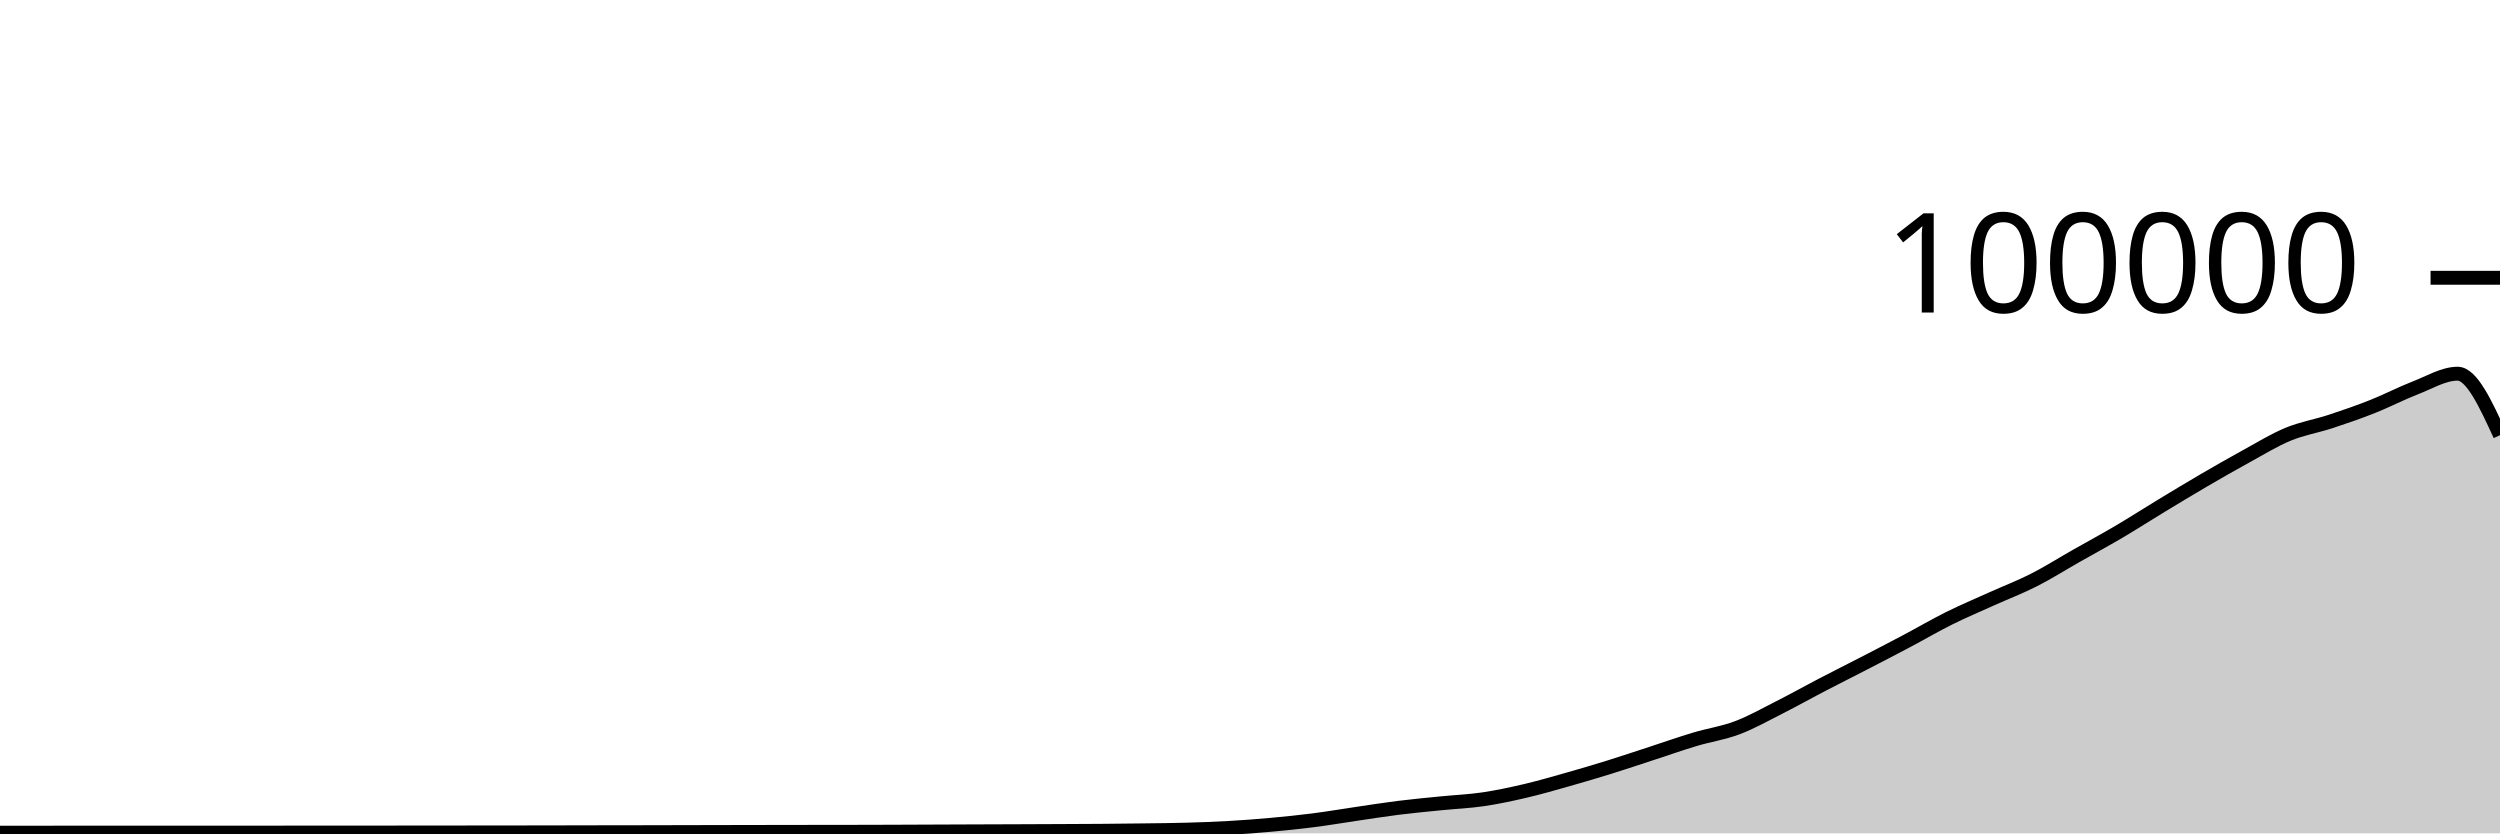
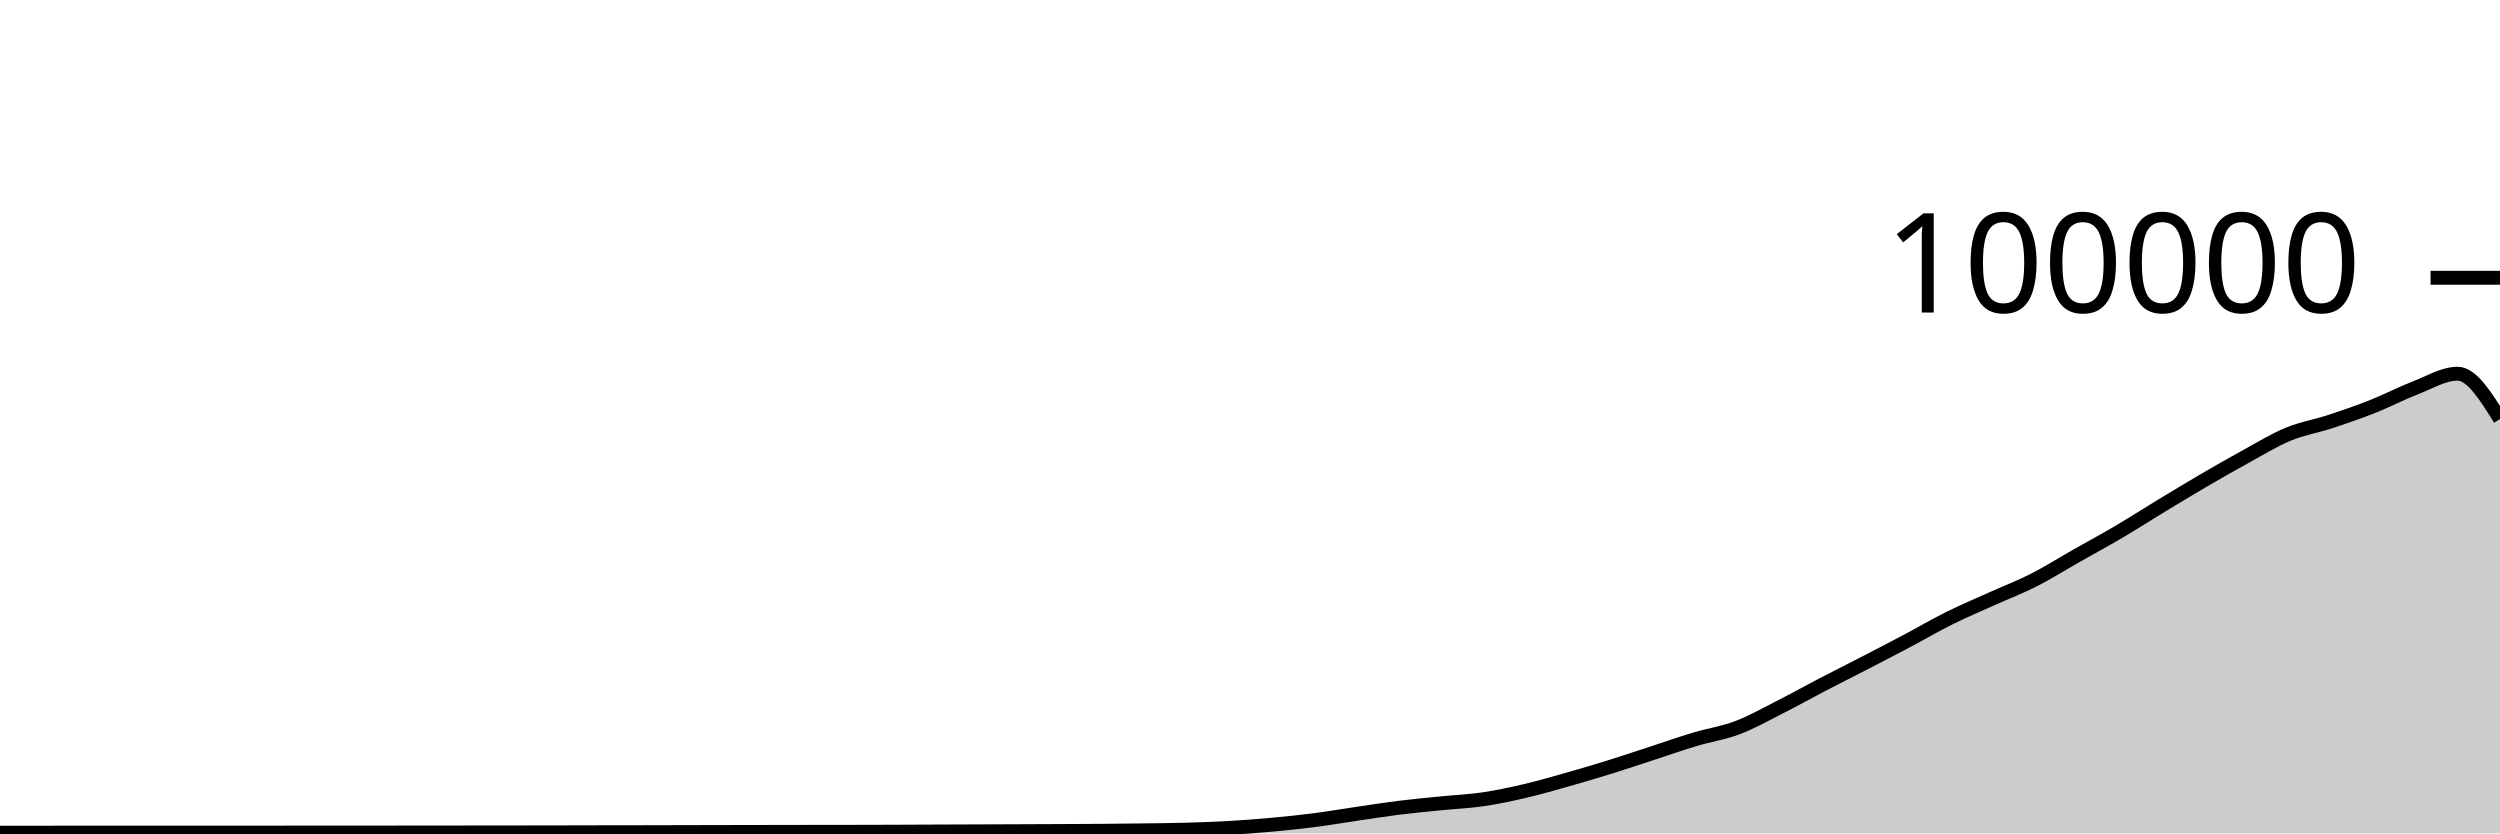
<svg xmlns="http://www.w3.org/2000/svg" viewBox="0 0 180 60">
  <g transform="translate(0,20)">
-     <path class="area" fill="rgba(0, 0, 0, 0.2)" d="M0,39.952C1.017,39.952,2.034,39.952,3.051,39.951C4.068,39.951,5.085,39.949,6.102,39.949C7.119,39.949,8.136,39.949,9.153,39.949C10.169,39.949,11.186,39.948,12.203,39.948C13.22,39.948,14.237,39.948,15.254,39.948C16.271,39.948,17.288,39.947,18.305,39.947C19.322,39.946,20.339,39.946,21.356,39.945C22.373,39.945,23.39,39.943,24.407,39.943C25.424,39.942,26.441,39.942,27.458,39.942C28.475,39.941,29.492,39.94,30.508,39.939C31.525,39.938,32.542,39.937,33.559,39.936C34.576,39.935,35.593,39.934,36.61,39.933C37.627,39.932,38.644,39.931,39.661,39.929C40.678,39.927,41.695,39.924,42.712,39.922C43.729,39.921,44.746,39.919,45.763,39.918C46.78,39.916,47.797,39.913,48.814,39.911C49.831,39.909,50.847,39.907,51.864,39.904C52.881,39.902,53.898,39.899,54.915,39.898C55.932,39.896,56.949,39.895,57.966,39.893C58.983,39.892,60,39.891,61.017,39.89C62.034,39.888,63.051,39.885,64.068,39.882C65.085,39.879,66.102,39.873,67.119,39.869C68.136,39.865,69.153,39.861,70.169,39.857C71.186,39.853,72.203,39.85,73.22,39.846C74.237,39.842,75.254,39.838,76.271,39.833C77.288,39.828,78.305,39.825,79.322,39.817C80.339,39.809,81.356,39.798,82.373,39.784C83.39,39.771,84.407,39.763,85.424,39.734C86.441,39.705,87.458,39.669,88.475,39.611C89.492,39.553,90.508,39.477,91.525,39.384C92.542,39.292,93.559,39.188,94.576,39.058C95.593,38.927,96.61,38.753,97.627,38.604C98.644,38.455,99.661,38.291,100.678,38.164C101.695,38.037,102.712,37.943,103.729,37.841C104.746,37.738,105.763,37.698,106.78,37.549C107.797,37.399,108.814,37.181,109.831,36.943C110.847,36.705,111.864,36.409,112.881,36.121C113.898,35.833,114.915,35.533,115.932,35.216C116.949,34.9,117.966,34.555,118.983,34.224C120,33.892,121.017,33.533,122.034,33.229C123.051,32.924,124.068,32.782,125.085,32.397C126.102,32.013,127.119,31.436,128.136,30.922C129.153,30.407,130.169,29.837,131.186,29.308C132.203,28.779,133.22,28.271,134.237,27.746C135.254,27.22,136.271,26.695,137.288,26.156C138.305,25.618,139.322,25.021,140.339,24.515C141.356,24.01,142.373,23.582,143.39,23.123C144.407,22.664,145.424,22.278,146.441,21.762C147.458,21.245,148.475,20.6,149.492,20.024C150.508,19.447,151.525,18.9,152.542,18.301C153.559,17.702,154.576,17.046,155.593,16.43C156.61,15.814,157.627,15.198,158.644,14.604C159.661,14.011,160.678,13.427,161.695,12.87C162.712,12.313,163.729,11.685,164.746,11.264C165.763,10.844,166.78,10.683,167.797,10.349C168.814,10.015,169.831,9.664,170.847,9.26C171.864,8.857,172.881,8.322,173.898,7.929C174.915,7.537,175.932,6.906,176.949,6.906C177.966,6.906,178.983,9.119,180,11.333L180,40C178.983,40,177.966,40,176.949,40C175.932,40,174.915,40,173.898,40C172.881,40,171.864,40,170.847,40C169.831,40,168.814,40,167.797,40C166.78,40,165.763,40,164.746,40C163.729,40,162.712,40,161.695,40C160.678,40,159.661,40,158.644,40C157.627,40,156.61,40,155.593,40C154.576,40,153.559,40,152.542,40C151.525,40,150.508,40,149.492,40C148.475,40,147.458,40,146.441,40C145.424,40,144.407,40,143.39,40C142.373,40,141.356,40,140.339,40C139.322,40,138.305,40,137.288,40C136.271,40,135.254,40,134.237,40C133.22,40,132.203,40,131.186,40C130.169,40,129.153,40,128.136,40C127.119,40,126.102,40,125.085,40C124.068,40,123.051,40,122.034,40C121.017,40,120,40,118.983,40C117.966,40,116.949,40,115.932,40C114.915,40,113.898,40,112.881,40C111.864,40,110.847,40,109.831,40C108.814,40,107.797,40,106.78,40C105.763,40,104.746,40,103.729,40C102.712,40,101.695,40,100.678,40C99.661,40,98.644,40,97.627,40C96.61,40,95.593,40,94.576,40C93.559,40,92.542,40,91.525,40C90.508,40,89.492,40,88.475,40C87.458,40,86.441,40,85.424,40C84.407,40,83.39,40,82.373,40C81.356,40,80.339,40,79.322,40C78.305,40,77.288,40,76.271,40C75.254,40,74.237,40,73.22,40C72.203,40,71.186,40,70.169,40C69.153,40,68.136,40,67.119,40C66.102,40,65.085,40,64.068,40C63.051,40,62.034,40,61.017,40C60,40,58.983,40,57.966,40C56.949,40,55.932,40,54.915,40C53.898,40,52.881,40,51.864,40C50.847,40,49.831,40,48.814,40C47.797,40,46.78,40,45.763,40C44.746,40,43.729,40,42.712,40C41.695,40,40.678,40,39.661,40C38.644,40,37.627,40,36.61,40C35.593,40,34.576,40,33.559,40C32.542,40,31.525,40,30.508,40C29.492,40,28.475,40,27.458,40C26.441,40,25.424,40,24.407,40C23.39,40,22.373,40,21.356,40C20.339,40,19.322,40,18.305,40C17.288,40,16.271,40,15.254,40C14.237,40,13.22,40,12.203,40C11.186,40,10.169,40,9.153,40C8.136,40,7.119,40,6.102,40C5.085,40,4.068,40,3.051,40C2.034,40,1.017,40,0,40Z" />
-     <path class="line" stroke="black" fill="none" d="M0,39.952C1.017,39.952,2.034,39.952,3.051,39.951C4.068,39.951,5.085,39.949,6.102,39.949C7.119,39.949,8.136,39.949,9.153,39.949C10.169,39.949,11.186,39.948,12.203,39.948C13.22,39.948,14.237,39.948,15.254,39.948C16.271,39.948,17.288,39.947,18.305,39.947C19.322,39.946,20.339,39.946,21.356,39.945C22.373,39.945,23.39,39.943,24.407,39.943C25.424,39.942,26.441,39.942,27.458,39.942C28.475,39.941,29.492,39.94,30.508,39.939C31.525,39.938,32.542,39.937,33.559,39.936C34.576,39.935,35.593,39.934,36.61,39.933C37.627,39.932,38.644,39.931,39.661,39.929C40.678,39.927,41.695,39.924,42.712,39.922C43.729,39.921,44.746,39.919,45.763,39.918C46.78,39.916,47.797,39.913,48.814,39.911C49.831,39.909,50.847,39.907,51.864,39.904C52.881,39.902,53.898,39.899,54.915,39.898C55.932,39.896,56.949,39.895,57.966,39.893C58.983,39.892,60,39.891,61.017,39.89C62.034,39.888,63.051,39.885,64.068,39.882C65.085,39.879,66.102,39.873,67.119,39.869C68.136,39.865,69.153,39.861,70.169,39.857C71.186,39.853,72.203,39.85,73.22,39.846C74.237,39.842,75.254,39.838,76.271,39.833C77.288,39.828,78.305,39.825,79.322,39.817C80.339,39.809,81.356,39.798,82.373,39.784C83.39,39.771,84.407,39.763,85.424,39.734C86.441,39.705,87.458,39.669,88.475,39.611C89.492,39.553,90.508,39.477,91.525,39.384C92.542,39.292,93.559,39.188,94.576,39.058C95.593,38.927,96.61,38.753,97.627,38.604C98.644,38.455,99.661,38.291,100.678,38.164C101.695,38.037,102.712,37.943,103.729,37.841C104.746,37.738,105.763,37.698,106.78,37.549C107.797,37.399,108.814,37.181,109.831,36.943C110.847,36.705,111.864,36.409,112.881,36.121C113.898,35.833,114.915,35.533,115.932,35.216C116.949,34.9,117.966,34.555,118.983,34.224C120,33.892,121.017,33.533,122.034,33.229C123.051,32.924,124.068,32.782,125.085,32.397C126.102,32.013,127.119,31.436,128.136,30.922C129.153,30.407,130.169,29.837,131.186,29.308C132.203,28.779,133.22,28.271,134.237,27.746C135.254,27.22,136.271,26.695,137.288,26.156C138.305,25.618,139.322,25.021,140.339,24.515C141.356,24.01,142.373,23.582,143.39,23.123C144.407,22.664,145.424,22.278,146.441,21.762C147.458,21.245,148.475,20.6,149.492,20.024C150.508,19.447,151.525,18.9,152.542,18.301C153.559,17.702,154.576,17.046,155.593,16.43C156.61,15.814,157.627,15.198,158.644,14.604C159.661,14.011,160.678,13.427,161.695,12.87C162.712,12.313,163.729,11.685,164.746,11.264C165.763,10.844,166.78,10.683,167.797,10.349C168.814,10.015,169.831,9.664,170.847,9.26C171.864,8.857,172.881,8.322,173.898,7.929C174.915,7.537,175.932,6.906,176.949,6.906C177.966,6.906,178.983,9.119,180,11.333" />
+     <path class="area" fill="rgba(0, 0, 0, 0.2)" d="M0,39.952C1.017,39.952,2.034,39.952,3.051,39.951C4.068,39.951,5.085,39.949,6.102,39.949C7.119,39.949,8.136,39.949,9.153,39.949C10.169,39.949,11.186,39.948,12.203,39.948C13.22,39.948,14.237,39.948,15.254,39.948C16.271,39.948,17.288,39.947,18.305,39.947C19.322,39.946,20.339,39.946,21.356,39.945C22.373,39.945,23.39,39.943,24.407,39.943C25.424,39.942,26.441,39.942,27.458,39.942C28.475,39.941,29.492,39.94,30.508,39.939C31.525,39.938,32.542,39.937,33.559,39.936C34.576,39.935,35.593,39.934,36.61,39.933C37.627,39.932,38.644,39.931,39.661,39.929C40.678,39.927,41.695,39.924,42.712,39.922C43.729,39.921,44.746,39.919,45.763,39.918C46.78,39.916,47.797,39.913,48.814,39.911C49.831,39.909,50.847,39.907,51.864,39.904C52.881,39.902,53.898,39.899,54.915,39.898C55.932,39.896,56.949,39.895,57.966,39.893C58.983,39.892,60,39.891,61.017,39.89C62.034,39.888,63.051,39.885,64.068,39.882C65.085,39.879,66.102,39.873,67.119,39.869C68.136,39.865,69.153,39.861,70.169,39.857C71.186,39.853,72.203,39.85,73.22,39.846C74.237,39.842,75.254,39.838,76.271,39.833C77.288,39.828,78.305,39.825,79.322,39.817C80.339,39.809,81.356,39.798,82.373,39.784C83.39,39.771,84.407,39.763,85.424,39.734C86.441,39.705,87.458,39.669,88.475,39.611C89.492,39.553,90.508,39.477,91.525,39.384C92.542,39.292,93.559,39.188,94.576,39.058C95.593,38.927,96.61,38.753,97.627,38.604C98.644,38.455,99.661,38.291,100.678,38.164C101.695,38.037,102.712,37.943,103.729,37.841C104.746,37.738,105.763,37.698,106.78,37.549C107.797,37.399,108.814,37.181,109.831,36.943C110.847,36.705,111.864,36.409,112.881,36.121C113.898,35.833,114.915,35.533,115.932,35.216C116.949,34.9,117.966,34.555,118.983,34.224C120,33.892,121.017,33.533,122.034,33.229C123.051,32.924,124.068,32.782,125.085,32.397C126.102,32.013,127.119,31.436,128.136,30.922C129.153,30.407,130.169,29.837,131.186,29.308C132.203,28.779,133.22,28.271,134.237,27.746C135.254,27.22,136.271,26.695,137.288,26.156C138.305,25.618,139.322,25.021,140.339,24.515C141.356,24.01,142.373,23.582,143.39,23.123C144.407,22.664,145.424,22.278,146.441,21.762C147.458,21.245,148.475,20.6,149.492,20.024C150.508,19.447,151.525,18.9,152.542,18.301C153.559,17.702,154.576,17.046,155.593,16.43C156.61,15.814,157.627,15.198,158.644,14.604C159.661,14.011,160.678,13.427,161.695,12.87C162.712,12.313,163.729,11.685,164.746,11.264C165.763,10.844,166.78,10.683,167.797,10.349C168.814,10.015,169.831,9.664,170.847,9.26C171.864,8.857,172.881,8.322,173.898,7.929C174.915,7.537,175.932,6.906,176.949,6.906C177.966,6.906,178.983,8.539,180,10.173L180,40C178.983,40,177.966,40,176.949,40C175.932,40,174.915,40,173.898,40C172.881,40,171.864,40,170.847,40C169.831,40,168.814,40,167.797,40C166.78,40,165.763,40,164.746,40C163.729,40,162.712,40,161.695,40C160.678,40,159.661,40,158.644,40C157.627,40,156.61,40,155.593,40C154.576,40,153.559,40,152.542,40C151.525,40,150.508,40,149.492,40C148.475,40,147.458,40,146.441,40C145.424,40,144.407,40,143.39,40C142.373,40,141.356,40,140.339,40C139.322,40,138.305,40,137.288,40C136.271,40,135.254,40,134.237,40C133.22,40,132.203,40,131.186,40C130.169,40,129.153,40,128.136,40C127.119,40,126.102,40,125.085,40C124.068,40,123.051,40,122.034,40C121.017,40,120,40,118.983,40C117.966,40,116.949,40,115.932,40C114.915,40,113.898,40,112.881,40C111.864,40,110.847,40,109.831,40C108.814,40,107.797,40,106.78,40C105.763,40,104.746,40,103.729,40C102.712,40,101.695,40,100.678,40C99.661,40,98.644,40,97.627,40C96.61,40,95.593,40,94.576,40C93.559,40,92.542,40,91.525,40C90.508,40,89.492,40,88.475,40C87.458,40,86.441,40,85.424,40C84.407,40,83.39,40,82.373,40C81.356,40,80.339,40,79.322,40C78.305,40,77.288,40,76.271,40C75.254,40,74.237,40,73.22,40C72.203,40,71.186,40,70.169,40C69.153,40,68.136,40,67.119,40C66.102,40,65.085,40,64.068,40C63.051,40,62.034,40,61.017,40C60,40,58.983,40,57.966,40C56.949,40,55.932,40,54.915,40C53.898,40,52.881,40,51.864,40C50.847,40,49.831,40,48.814,40C47.797,40,46.78,40,45.763,40C44.746,40,43.729,40,42.712,40C41.695,40,40.678,40,39.661,40C38.644,40,37.627,40,36.61,40C35.593,40,34.576,40,33.559,40C32.542,40,31.525,40,30.508,40C29.492,40,28.475,40,27.458,40C26.441,40,25.424,40,24.407,40C23.39,40,22.373,40,21.356,40C20.339,40,19.322,40,18.305,40C17.288,40,16.271,40,15.254,40C14.237,40,13.22,40,12.203,40C11.186,40,10.169,40,9.153,40C8.136,40,7.119,40,6.102,40C5.085,40,4.068,40,3.051,40C2.034,40,1.017,40,0,40Z" />
+     <path class="line" stroke="black" fill="none" d="M0,39.952C1.017,39.952,2.034,39.952,3.051,39.951C4.068,39.951,5.085,39.949,6.102,39.949C7.119,39.949,8.136,39.949,9.153,39.949C10.169,39.949,11.186,39.948,12.203,39.948C13.22,39.948,14.237,39.948,15.254,39.948C16.271,39.948,17.288,39.947,18.305,39.947C19.322,39.946,20.339,39.946,21.356,39.945C22.373,39.945,23.39,39.943,24.407,39.943C25.424,39.942,26.441,39.942,27.458,39.942C28.475,39.941,29.492,39.94,30.508,39.939C31.525,39.938,32.542,39.937,33.559,39.936C34.576,39.935,35.593,39.934,36.61,39.933C37.627,39.932,38.644,39.931,39.661,39.929C40.678,39.927,41.695,39.924,42.712,39.922C43.729,39.921,44.746,39.919,45.763,39.918C46.78,39.916,47.797,39.913,48.814,39.911C49.831,39.909,50.847,39.907,51.864,39.904C52.881,39.902,53.898,39.899,54.915,39.898C55.932,39.896,56.949,39.895,57.966,39.893C58.983,39.892,60,39.891,61.017,39.89C62.034,39.888,63.051,39.885,64.068,39.882C65.085,39.879,66.102,39.873,67.119,39.869C68.136,39.865,69.153,39.861,70.169,39.857C71.186,39.853,72.203,39.85,73.22,39.846C74.237,39.842,75.254,39.838,76.271,39.833C77.288,39.828,78.305,39.825,79.322,39.817C80.339,39.809,81.356,39.798,82.373,39.784C83.39,39.771,84.407,39.763,85.424,39.734C86.441,39.705,87.458,39.669,88.475,39.611C89.492,39.553,90.508,39.477,91.525,39.384C92.542,39.292,93.559,39.188,94.576,39.058C95.593,38.927,96.61,38.753,97.627,38.604C98.644,38.455,99.661,38.291,100.678,38.164C101.695,38.037,102.712,37.943,103.729,37.841C104.746,37.738,105.763,37.698,106.78,37.549C107.797,37.399,108.814,37.181,109.831,36.943C110.847,36.705,111.864,36.409,112.881,36.121C113.898,35.833,114.915,35.533,115.932,35.216C116.949,34.9,117.966,34.555,118.983,34.224C120,33.892,121.017,33.533,122.034,33.229C123.051,32.924,124.068,32.782,125.085,32.397C126.102,32.013,127.119,31.436,128.136,30.922C129.153,30.407,130.169,29.837,131.186,29.308C132.203,28.779,133.22,28.271,134.237,27.746C135.254,27.22,136.271,26.695,137.288,26.156C138.305,25.618,139.322,25.021,140.339,24.515C141.356,24.01,142.373,23.582,143.39,23.123C144.407,22.664,145.424,22.278,146.441,21.762C147.458,21.245,148.475,20.6,149.492,20.024C150.508,19.447,151.525,18.9,152.542,18.301C153.559,17.702,154.576,17.046,155.593,16.43C156.61,15.814,157.627,15.198,158.644,14.604C159.661,14.011,160.678,13.427,161.695,12.87C162.712,12.313,163.729,11.685,164.746,11.264C165.763,10.844,166.78,10.683,167.797,10.349C168.814,10.015,169.831,9.664,170.847,9.26C171.864,8.857,172.881,8.322,173.898,7.929C174.915,7.537,175.932,6.906,176.949,6.906C177.966,6.906,178.983,8.539,180,10.173" />
    <path class="axis-ceiling" stroke-width="1" stroke="black" fill="none" d="M175,0L180,0" />
    <text class="axis-ceiling-label" font-family="sans-serif" text-anchor="end" font-size="10px" x="170" y="2.5">100000</text>
  </g>
</svg>
